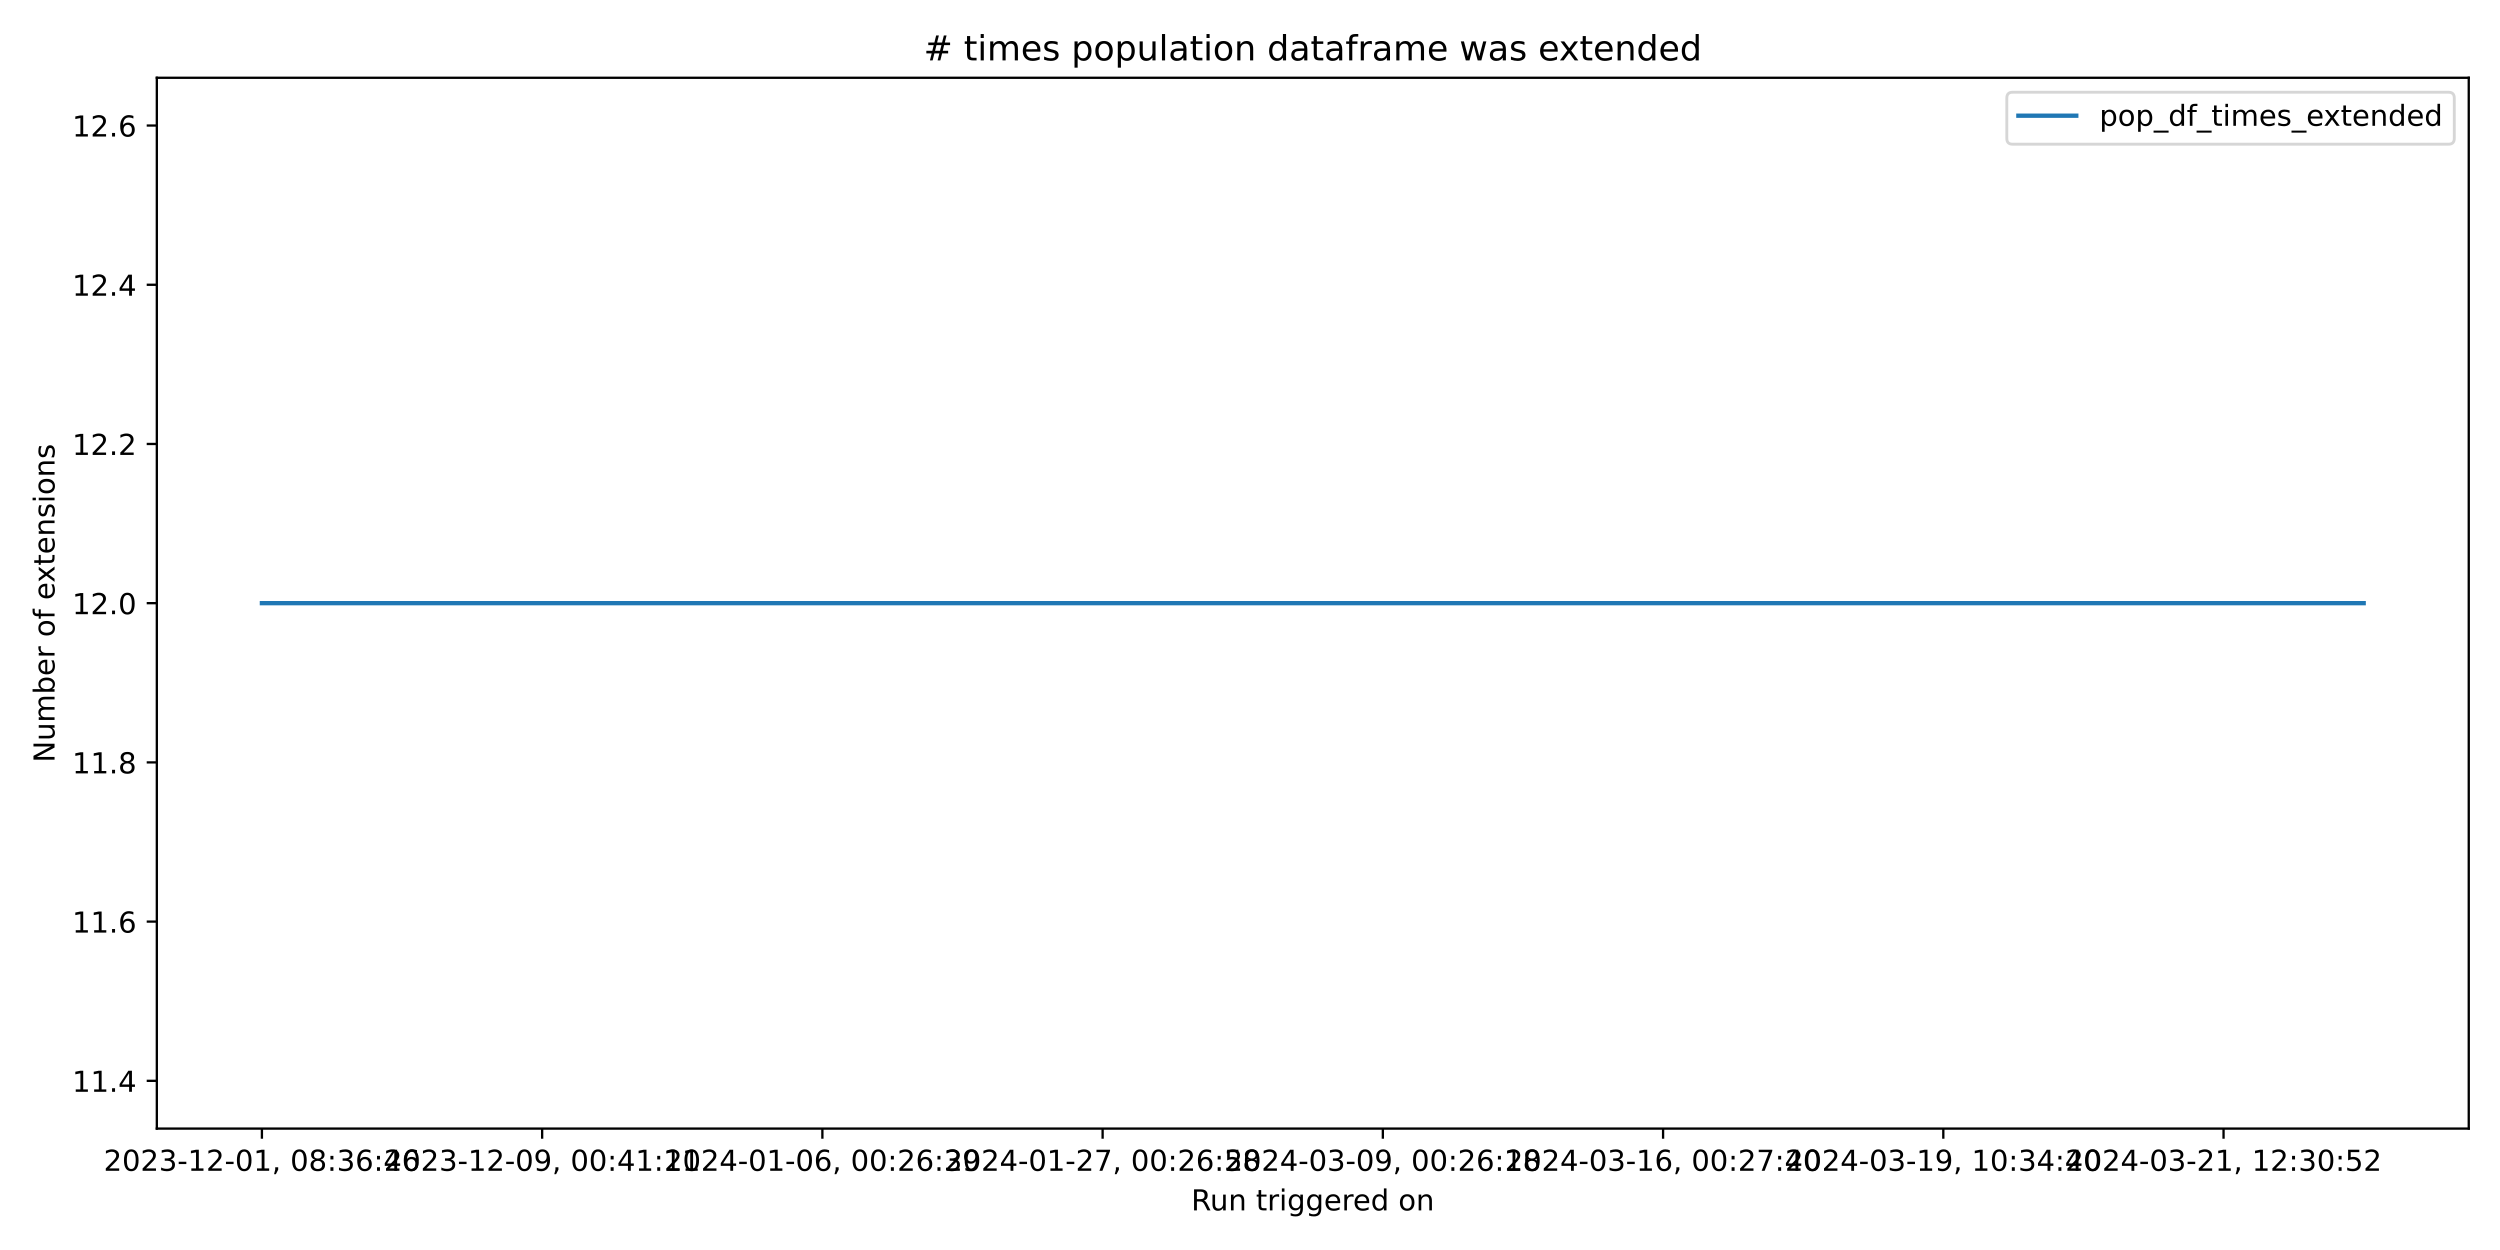
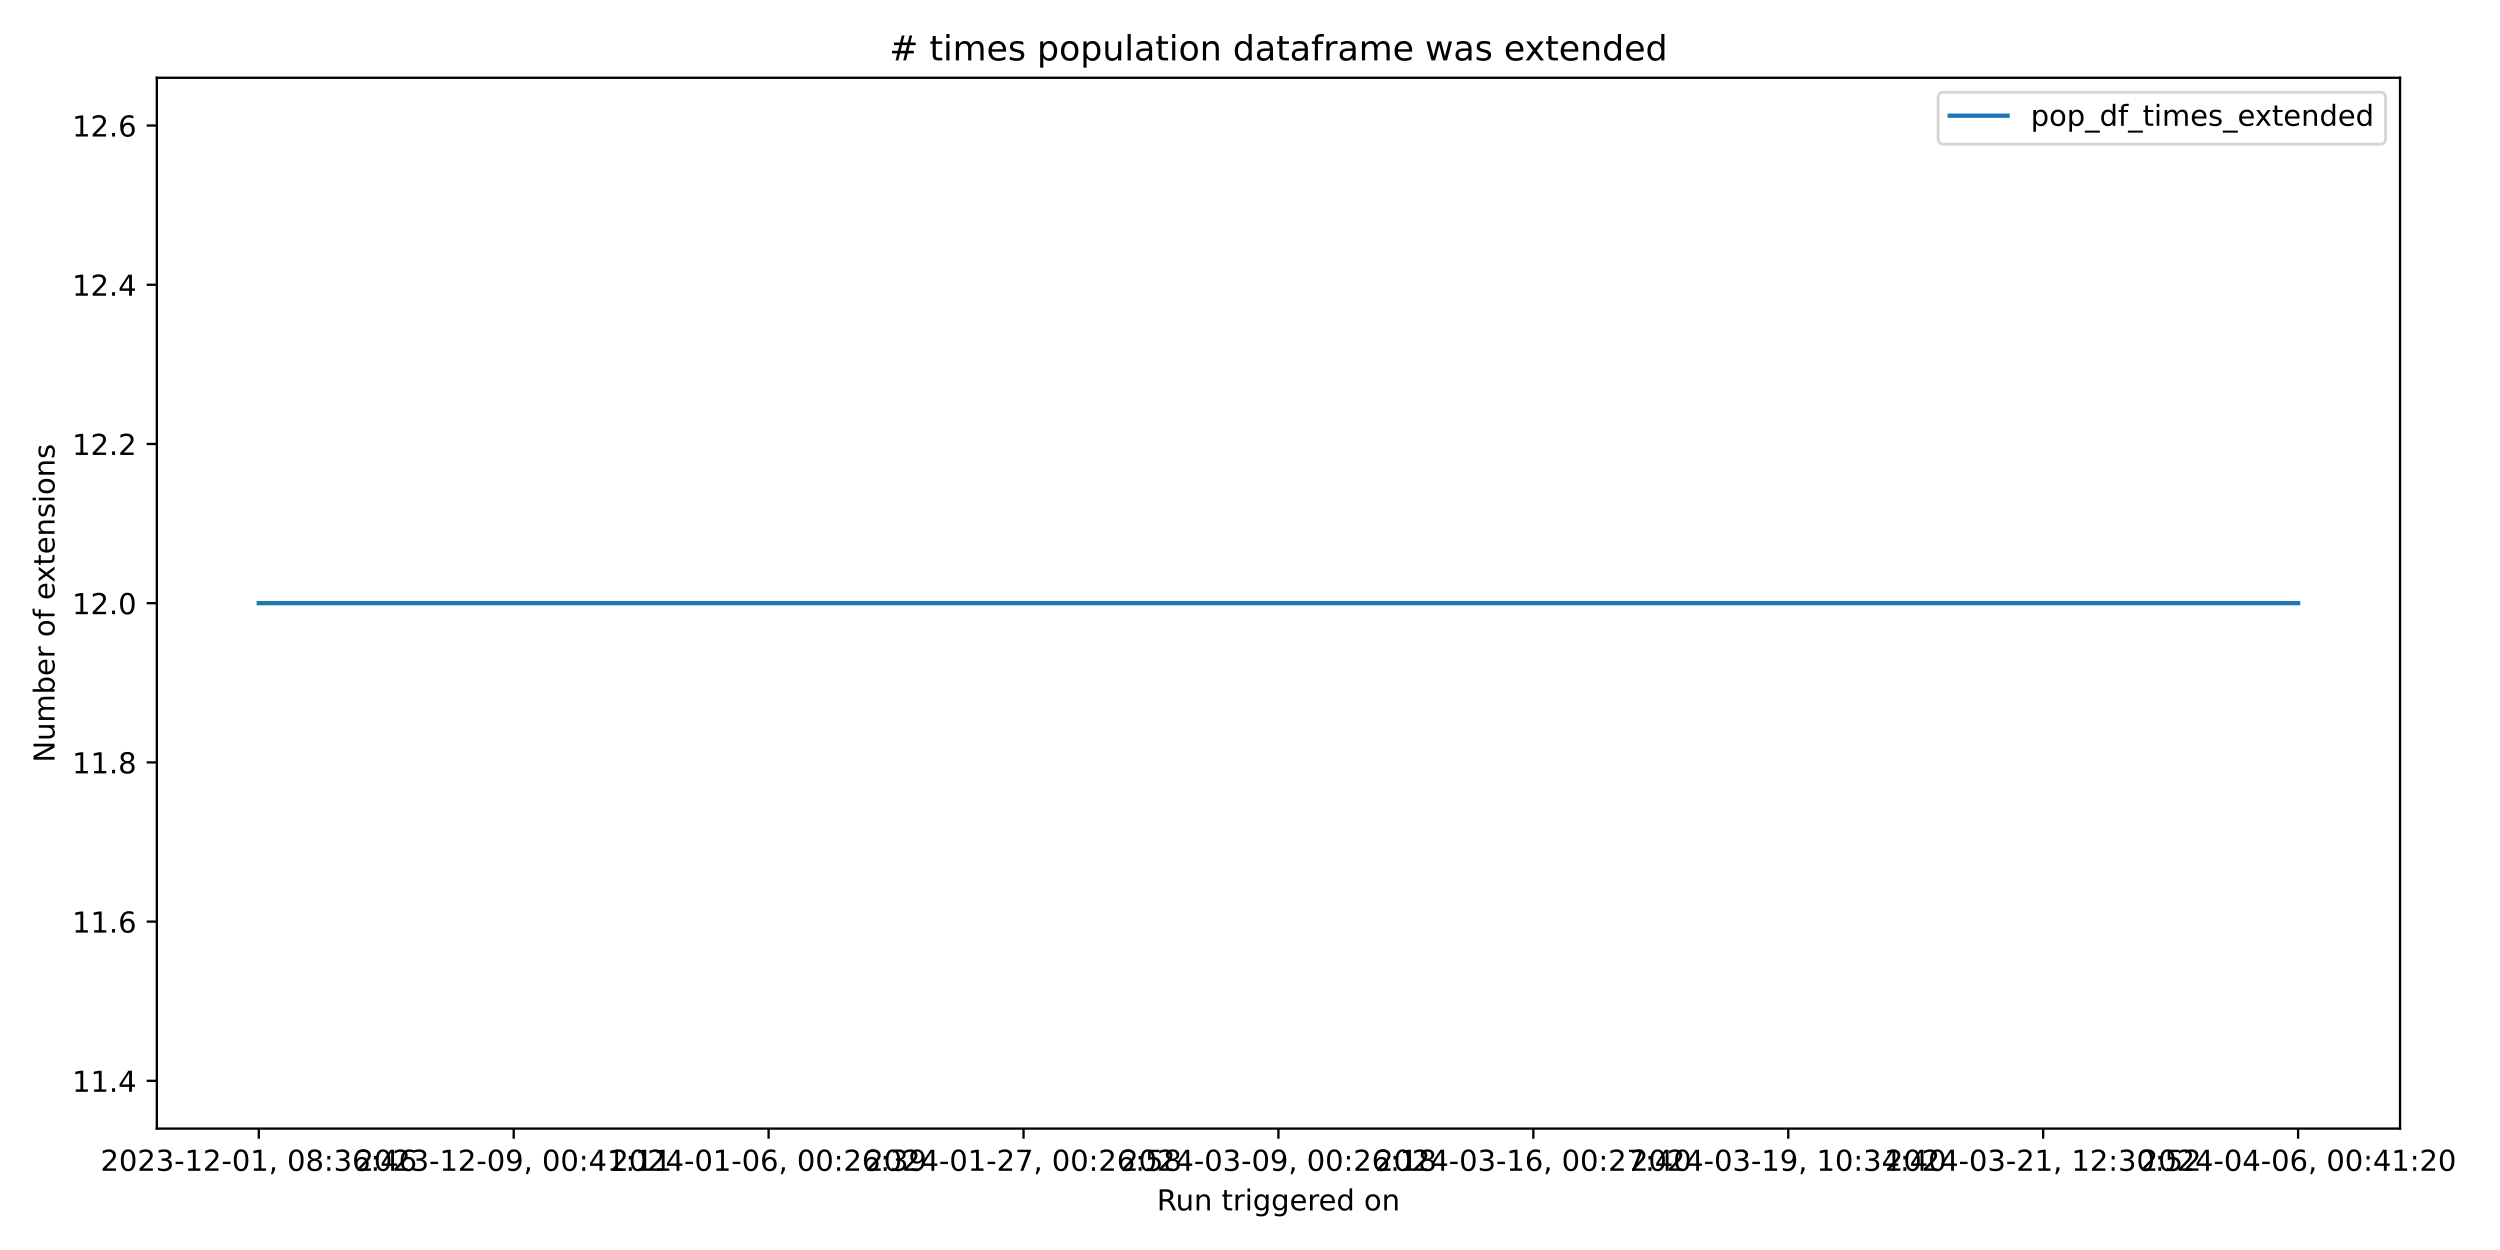
<svg xmlns="http://www.w3.org/2000/svg" xmlns:xlink="http://www.w3.org/1999/xlink" width="864pt" height="432pt" viewBox="0 0 864 432" version="1.1">
  <defs>
    <style type="text/css">*{stroke-linejoin: round; stroke-linecap: butt}</style>
  </defs>
  <g id="figure_1">
    <g id="patch_1">
      <path d="M 0 432  L 864 432  L 864 0  L 0 0  z " style="fill: #ffffff" />
    </g>
    <g id="axes_1">
      <g id="patch_2">
-         <path d="M 54.2 390.04  L 853.2 390.04  L 853.2 26.88  L 54.2 26.88  z " style="fill: #ffffff" />
+         <path d="M 54.2 390.04  L 829.456 390.04  L 829.456 26.88  L 54.2 26.88  z " style="fill: #ffffff" />
      </g>
      <g id="matplotlib.axis_1">
        <g id="xtick_1">
          <g id="line2d_1">
            <defs>
-               <path id="m2946cd77c6" d="M 0 0  L 0 3.5  " style="stroke: #000000; stroke-width: 0.8" />
+               <path id="m8acb91cb21" d="M 0 0  L 0 3.5  " style="stroke: #000000; stroke-width: 0.8" />
            </defs>
            <g>
-               <use xlink:href="#m2946cd77c6" x="90.518" y="390.04" style="stroke: #000000; stroke-width: 0.8" />
+               <use xlink:href="#m8acb91cb21" x="89.439" y="390.04" style="stroke: #000000; stroke-width: 0.8" />
            </g>
          </g>
          <g id="text_1">
-             <g transform="translate(35.82599 404.6384) scale(0.1 -0.1)">
+             <g transform="translate(34.74674 404.6384) scale(0.1 -0.1)">
              <defs>
                <path id="DejaVuSans-32" d="M 1228 531  L 3431 531  L 3431 0  L 469 0  L 469 531  Q 828 903 1448 1529  Q 2069 2156 2228 2338  Q 2531 2678 2651 2914  Q 2772 3150 2772 3378  Q 2772 3750 2511 3984  Q 2250 4219 1831 4219  Q 1534 4219 1204 4116  Q 875 4013 500 3803  L 500 4441  Q 881 4594 1212 4672  Q 1544 4750 1819 4750  Q 2544 4750 2975 4387  Q 3406 4025 3406 3419  Q 3406 3131 3298 2873  Q 3191 2616 2906 2266  Q 2828 2175 2409 1742  Q 1991 1309 1228 531  z " transform="scale(0.015625)" />
                <path id="DejaVuSans-30" d="M 2034 4250  Q 1547 4250 1301 3770  Q 1056 3291 1056 2328  Q 1056 1369 1301 889  Q 1547 409 2034 409  Q 2525 409 2770 889  Q 3016 1369 3016 2328  Q 3016 3291 2770 3770  Q 2525 4250 2034 4250  z M 2034 4750  Q 2819 4750 3233 4129  Q 3647 3509 3647 2328  Q 3647 1150 3233 529  Q 2819 -91 2034 -91  Q 1250 -91 836 529  Q 422 1150 422 2328  Q 422 3509 836 4129  Q 1250 4750 2034 4750  z " transform="scale(0.015625)" />
                <path id="DejaVuSans-33" d="M 2597 2516  Q 3050 2419 3304 2112  Q 3559 1806 3559 1356  Q 3559 666 3084 287  Q 2609 -91 1734 -91  Q 1441 -91 1130 -33  Q 819 25 488 141  L 488 750  Q 750 597 1062 519  Q 1375 441 1716 441  Q 2309 441 2620 675  Q 2931 909 2931 1356  Q 2931 1769 2642 2001  Q 2353 2234 1838 2234  L 1294 2234  L 1294 2753  L 1863 2753  Q 2328 2753 2575 2939  Q 2822 3125 2822 3475  Q 2822 3834 2567 4026  Q 2313 4219 1838 4219  Q 1578 4219 1281 4162  Q 984 4106 628 3988  L 628 4550  Q 988 4650 1302 4700  Q 1616 4750 1894 4750  Q 2613 4750 3031 4423  Q 3450 4097 3450 3541  Q 3450 3153 3228 2886  Q 3006 2619 2597 2516  z " transform="scale(0.015625)" />
                <path id="DejaVuSans-2d" d="M 313 2009  L 1997 2009  L 1997 1497  L 313 1497  L 313 2009  z " transform="scale(0.015625)" />
                <path id="DejaVuSans-31" d="M 794 531  L 1825 531  L 1825 4091  L 703 3866  L 703 4441  L 1819 4666  L 2450 4666  L 2450 531  L 3481 531  L 3481 0  L 794 0  L 794 531  z " transform="scale(0.015625)" />
                <path id="DejaVuSans-2c" d="M 750 794  L 1409 794  L 1409 256  L 897 -744  L 494 -744  L 750 256  L 750 794  z " transform="scale(0.015625)" />
                <path id="DejaVuSans-20" transform="scale(0.015625)" />
                <path id="DejaVuSans-38" d="M 2034 2216  Q 1584 2216 1326 1975  Q 1069 1734 1069 1313  Q 1069 891 1326 650  Q 1584 409 2034 409  Q 2484 409 2743 651  Q 3003 894 3003 1313  Q 3003 1734 2745 1975  Q 2488 2216 2034 2216  z M 1403 2484  Q 997 2584 770 2862  Q 544 3141 544 3541  Q 544 4100 942 4425  Q 1341 4750 2034 4750  Q 2731 4750 3128 4425  Q 3525 4100 3525 3541  Q 3525 3141 3298 2862  Q 3072 2584 2669 2484  Q 3125 2378 3379 2068  Q 3634 1759 3634 1313  Q 3634 634 3220 271  Q 2806 -91 2034 -91  Q 1263 -91 848 271  Q 434 634 434 1313  Q 434 1759 690 2068  Q 947 2378 1403 2484  z M 1172 3481  Q 1172 3119 1398 2916  Q 1625 2713 2034 2713  Q 2441 2713 2670 2916  Q 2900 3119 2900 3481  Q 2900 3844 2670 4047  Q 2441 4250 2034 4250  Q 1625 4250 1398 4047  Q 1172 3844 1172 3481  z " transform="scale(0.015625)" />
                <path id="DejaVuSans-3a" d="M 750 794  L 1409 794  L 1409 0  L 750 0  L 750 794  z M 750 3309  L 1409 3309  L 1409 2516  L 750 2516  L 750 3309  z " transform="scale(0.015625)" />
                <path id="DejaVuSans-36" d="M 2113 2584  Q 1688 2584 1439 2293  Q 1191 2003 1191 1497  Q 1191 994 1439 701  Q 1688 409 2113 409  Q 2538 409 2786 701  Q 3034 994 3034 1497  Q 3034 2003 2786 2293  Q 2538 2584 2113 2584  z M 3366 4563  L 3366 3988  Q 3128 4100 2886 4159  Q 2644 4219 2406 4219  Q 1781 4219 1451 3797  Q 1122 3375 1075 2522  Q 1259 2794 1537 2939  Q 1816 3084 2150 3084  Q 2853 3084 3261 2657  Q 3669 2231 3669 1497  Q 3669 778 3244 343  Q 2819 -91 2113 -91  Q 1303 -91 875 529  Q 447 1150 447 2328  Q 447 3434 972 4092  Q 1497 4750 2381 4750  Q 2619 4750 2861 4703  Q 3103 4656 3366 4563  z " transform="scale(0.015625)" />
                <path id="DejaVuSans-34" d="M 2419 4116  L 825 1625  L 2419 1625  L 2419 4116  z M 2253 4666  L 3047 4666  L 3047 1625  L 3713 1625  L 3713 1100  L 3047 1100  L 3047 0  L 2419 0  L 2419 1100  L 313 1100  L 313 1709  L 2253 4666  z " transform="scale(0.015625)" />
              </defs>
              <use xlink:href="#DejaVuSans-32" />
              <use xlink:href="#DejaVuSans-30" x="63.623" />
              <use xlink:href="#DejaVuSans-32" x="127.246" />
              <use xlink:href="#DejaVuSans-33" x="190.869" />
              <use xlink:href="#DejaVuSans-2d" x="254.492" />
              <use xlink:href="#DejaVuSans-31" x="290.576" />
              <use xlink:href="#DejaVuSans-32" x="354.199" />
              <use xlink:href="#DejaVuSans-2d" x="417.822" />
              <use xlink:href="#DejaVuSans-30" x="453.906" />
              <use xlink:href="#DejaVuSans-31" x="517.529" />
              <use xlink:href="#DejaVuSans-2c" x="581.152" />
              <use xlink:href="#DejaVuSans-20" x="612.939" />
              <use xlink:href="#DejaVuSans-30" x="644.727" />
              <use xlink:href="#DejaVuSans-38" x="708.35" />
              <use xlink:href="#DejaVuSans-3a" x="771.973" />
              <use xlink:href="#DejaVuSans-33" x="805.664" />
              <use xlink:href="#DejaVuSans-36" x="869.287" />
              <use xlink:href="#DejaVuSans-3a" x="932.91" />
              <use xlink:href="#DejaVuSans-34" x="966.602" />
              <use xlink:href="#DejaVuSans-36" x="1030.225" />
            </g>
          </g>
        </g>
        <g id="xtick_2">
          <g id="line2d_2">
            <g>
-               <use xlink:href="#m2946cd77c6" x="187.367" y="390.04" style="stroke: #000000; stroke-width: 0.8" />
+               <use xlink:href="#m8acb91cb21" x="177.536" y="390.04" style="stroke: #000000; stroke-width: 0.8" />
            </g>
          </g>
          <g id="text_2">
-             <g transform="translate(132.6745 404.6384) scale(0.1 -0.1)">
+             <g transform="translate(122.8441 404.6384) scale(0.1 -0.1)">
              <defs>
                <path id="DejaVuSans-39" d="M 703 97  L 703 672  Q 941 559 1184 500  Q 1428 441 1663 441  Q 2288 441 2617 861  Q 2947 1281 2994 2138  Q 2813 1869 2534 1725  Q 2256 1581 1919 1581  Q 1219 1581 811 2004  Q 403 2428 403 3163  Q 403 3881 828 4315  Q 1253 4750 1959 4750  Q 2769 4750 3195 4129  Q 3622 3509 3622 2328  Q 3622 1225 3098 567  Q 2575 -91 1691 -91  Q 1453 -91 1209 -44  Q 966 3 703 97  z M 1959 2075  Q 2384 2075 2632 2365  Q 2881 2656 2881 3163  Q 2881 3666 2632 3958  Q 2384 4250 1959 4250  Q 1534 4250 1286 3958  Q 1038 3666 1038 3163  Q 1038 2656 1286 2365  Q 1534 2075 1959 2075  z " transform="scale(0.015625)" />
              </defs>
              <use xlink:href="#DejaVuSans-32" />
              <use xlink:href="#DejaVuSans-30" x="63.623" />
              <use xlink:href="#DejaVuSans-32" x="127.246" />
              <use xlink:href="#DejaVuSans-33" x="190.869" />
              <use xlink:href="#DejaVuSans-2d" x="254.492" />
              <use xlink:href="#DejaVuSans-31" x="290.576" />
              <use xlink:href="#DejaVuSans-32" x="354.199" />
              <use xlink:href="#DejaVuSans-2d" x="417.822" />
              <use xlink:href="#DejaVuSans-30" x="453.906" />
              <use xlink:href="#DejaVuSans-39" x="517.529" />
              <use xlink:href="#DejaVuSans-2c" x="581.152" />
              <use xlink:href="#DejaVuSans-20" x="612.939" />
              <use xlink:href="#DejaVuSans-30" x="644.727" />
              <use xlink:href="#DejaVuSans-30" x="708.35" />
              <use xlink:href="#DejaVuSans-3a" x="771.973" />
              <use xlink:href="#DejaVuSans-34" x="805.664" />
              <use xlink:href="#DejaVuSans-31" x="869.287" />
              <use xlink:href="#DejaVuSans-3a" x="932.91" />
              <use xlink:href="#DejaVuSans-31" x="966.602" />
              <use xlink:href="#DejaVuSans-31" x="1030.225" />
            </g>
          </g>
        </g>
        <g id="xtick_3">
          <g id="line2d_3">
            <g>
-               <use xlink:href="#m2946cd77c6" x="284.215" y="390.04" style="stroke: #000000; stroke-width: 0.8" />
+               <use xlink:href="#m8acb91cb21" x="265.634" y="390.04" style="stroke: #000000; stroke-width: 0.8" />
            </g>
          </g>
          <g id="text_3">
-             <g transform="translate(229.523 404.6384) scale(0.1 -0.1)">
+             <g transform="translate(210.9414 404.6384) scale(0.1 -0.1)">
              <use xlink:href="#DejaVuSans-32" />
              <use xlink:href="#DejaVuSans-30" x="63.623" />
              <use xlink:href="#DejaVuSans-32" x="127.246" />
              <use xlink:href="#DejaVuSans-34" x="190.869" />
              <use xlink:href="#DejaVuSans-2d" x="254.492" />
              <use xlink:href="#DejaVuSans-30" x="290.576" />
              <use xlink:href="#DejaVuSans-31" x="354.199" />
              <use xlink:href="#DejaVuSans-2d" x="417.822" />
              <use xlink:href="#DejaVuSans-30" x="453.906" />
              <use xlink:href="#DejaVuSans-36" x="517.529" />
              <use xlink:href="#DejaVuSans-2c" x="581.152" />
              <use xlink:href="#DejaVuSans-20" x="612.939" />
              <use xlink:href="#DejaVuSans-30" x="644.727" />
              <use xlink:href="#DejaVuSans-30" x="708.35" />
              <use xlink:href="#DejaVuSans-3a" x="771.973" />
              <use xlink:href="#DejaVuSans-32" x="805.664" />
              <use xlink:href="#DejaVuSans-36" x="869.287" />
              <use xlink:href="#DejaVuSans-3a" x="932.91" />
              <use xlink:href="#DejaVuSans-33" x="966.602" />
              <use xlink:href="#DejaVuSans-39" x="1030.225" />
            </g>
          </g>
        </g>
        <g id="xtick_4">
          <g id="line2d_4">
            <g>
-               <use xlink:href="#m2946cd77c6" x="381.064" y="390.04" style="stroke: #000000; stroke-width: 0.8" />
+               <use xlink:href="#m8acb91cb21" x="353.731" y="390.04" style="stroke: #000000; stroke-width: 0.8" />
            </g>
          </g>
          <g id="text_4">
-             <g transform="translate(326.3714 404.6384) scale(0.1 -0.1)">
+             <g transform="translate(299.0387 404.6384) scale(0.1 -0.1)">
              <defs>
                <path id="DejaVuSans-37" d="M 525 4666  L 3525 4666  L 3525 4397  L 1831 0  L 1172 0  L 2766 4134  L 525 4134  L 525 4666  z " transform="scale(0.015625)" />
                <path id="DejaVuSans-35" d="M 691 4666  L 3169 4666  L 3169 4134  L 1269 4134  L 1269 2991  Q 1406 3038 1543 3061  Q 1681 3084 1819 3084  Q 2600 3084 3056 2656  Q 3513 2228 3513 1497  Q 3513 744 3044 326  Q 2575 -91 1722 -91  Q 1428 -91 1123 -41  Q 819 9 494 109  L 494 744  Q 775 591 1075 516  Q 1375 441 1709 441  Q 2250 441 2565 725  Q 2881 1009 2881 1497  Q 2881 1984 2565 2268  Q 2250 2553 1709 2553  Q 1456 2553 1204 2497  Q 953 2441 691 2322  L 691 4666  z " transform="scale(0.015625)" />
              </defs>
              <use xlink:href="#DejaVuSans-32" />
              <use xlink:href="#DejaVuSans-30" x="63.623" />
              <use xlink:href="#DejaVuSans-32" x="127.246" />
              <use xlink:href="#DejaVuSans-34" x="190.869" />
              <use xlink:href="#DejaVuSans-2d" x="254.492" />
              <use xlink:href="#DejaVuSans-30" x="290.576" />
              <use xlink:href="#DejaVuSans-31" x="354.199" />
              <use xlink:href="#DejaVuSans-2d" x="417.822" />
              <use xlink:href="#DejaVuSans-32" x="453.906" />
              <use xlink:href="#DejaVuSans-37" x="517.529" />
              <use xlink:href="#DejaVuSans-2c" x="581.152" />
              <use xlink:href="#DejaVuSans-20" x="612.939" />
              <use xlink:href="#DejaVuSans-30" x="644.727" />
              <use xlink:href="#DejaVuSans-30" x="708.35" />
              <use xlink:href="#DejaVuSans-3a" x="771.973" />
              <use xlink:href="#DejaVuSans-32" x="805.664" />
              <use xlink:href="#DejaVuSans-36" x="869.287" />
              <use xlink:href="#DejaVuSans-3a" x="932.91" />
              <use xlink:href="#DejaVuSans-35" x="966.602" />
              <use xlink:href="#DejaVuSans-38" x="1030.225" />
            </g>
          </g>
        </g>
        <g id="xtick_5">
          <g id="line2d_5">
            <g>
-               <use xlink:href="#m2946cd77c6" x="477.912" y="390.04" style="stroke: #000000; stroke-width: 0.8" />
+               <use xlink:href="#m8acb91cb21" x="441.828" y="390.04" style="stroke: #000000; stroke-width: 0.8" />
            </g>
          </g>
          <g id="text_5">
-             <g transform="translate(423.2199 404.6384) scale(0.1 -0.1)">
+             <g transform="translate(387.136 404.6384) scale(0.1 -0.1)">
              <use xlink:href="#DejaVuSans-32" />
              <use xlink:href="#DejaVuSans-30" x="63.623" />
              <use xlink:href="#DejaVuSans-32" x="127.246" />
              <use xlink:href="#DejaVuSans-34" x="190.869" />
              <use xlink:href="#DejaVuSans-2d" x="254.492" />
              <use xlink:href="#DejaVuSans-30" x="290.576" />
              <use xlink:href="#DejaVuSans-33" x="354.199" />
              <use xlink:href="#DejaVuSans-2d" x="417.822" />
              <use xlink:href="#DejaVuSans-30" x="453.906" />
              <use xlink:href="#DejaVuSans-39" x="517.529" />
              <use xlink:href="#DejaVuSans-2c" x="581.152" />
              <use xlink:href="#DejaVuSans-20" x="612.939" />
              <use xlink:href="#DejaVuSans-30" x="644.727" />
              <use xlink:href="#DejaVuSans-30" x="708.35" />
              <use xlink:href="#DejaVuSans-3a" x="771.973" />
              <use xlink:href="#DejaVuSans-32" x="805.664" />
              <use xlink:href="#DejaVuSans-36" x="869.287" />
              <use xlink:href="#DejaVuSans-3a" x="932.91" />
              <use xlink:href="#DejaVuSans-31" x="966.602" />
              <use xlink:href="#DejaVuSans-38" x="1030.225" />
            </g>
          </g>
        </g>
        <g id="xtick_6">
          <g id="line2d_6">
            <g>
-               <use xlink:href="#m2946cd77c6" x="574.761" y="390.04" style="stroke: #000000; stroke-width: 0.8" />
+               <use xlink:href="#m8acb91cb21" x="529.925" y="390.04" style="stroke: #000000; stroke-width: 0.8" />
            </g>
          </g>
          <g id="text_6">
-             <g transform="translate(520.0684 404.6384) scale(0.1 -0.1)">
+             <g transform="translate(475.2333 404.6384) scale(0.1 -0.1)">
              <use xlink:href="#DejaVuSans-32" />
              <use xlink:href="#DejaVuSans-30" x="63.623" />
              <use xlink:href="#DejaVuSans-32" x="127.246" />
              <use xlink:href="#DejaVuSans-34" x="190.869" />
              <use xlink:href="#DejaVuSans-2d" x="254.492" />
              <use xlink:href="#DejaVuSans-30" x="290.576" />
              <use xlink:href="#DejaVuSans-33" x="354.199" />
              <use xlink:href="#DejaVuSans-2d" x="417.822" />
              <use xlink:href="#DejaVuSans-31" x="453.906" />
              <use xlink:href="#DejaVuSans-36" x="517.529" />
              <use xlink:href="#DejaVuSans-2c" x="581.152" />
              <use xlink:href="#DejaVuSans-20" x="612.939" />
              <use xlink:href="#DejaVuSans-30" x="644.727" />
              <use xlink:href="#DejaVuSans-30" x="708.35" />
              <use xlink:href="#DejaVuSans-3a" x="771.973" />
              <use xlink:href="#DejaVuSans-32" x="805.664" />
              <use xlink:href="#DejaVuSans-37" x="869.287" />
              <use xlink:href="#DejaVuSans-3a" x="932.91" />
              <use xlink:href="#DejaVuSans-34" x="966.602" />
              <use xlink:href="#DejaVuSans-30" x="1030.225" />
            </g>
          </g>
        </g>
        <g id="xtick_7">
          <g id="line2d_7">
            <g>
-               <use xlink:href="#m2946cd77c6" x="671.609" y="390.04" style="stroke: #000000; stroke-width: 0.8" />
+               <use xlink:href="#m8acb91cb21" x="618.023" y="390.04" style="stroke: #000000; stroke-width: 0.8" />
            </g>
          </g>
          <g id="text_7">
-             <g transform="translate(616.9169 404.6384) scale(0.1 -0.1)">
+             <g transform="translate(563.3306 404.6384) scale(0.1 -0.1)">
              <use xlink:href="#DejaVuSans-32" />
              <use xlink:href="#DejaVuSans-30" x="63.623" />
              <use xlink:href="#DejaVuSans-32" x="127.246" />
              <use xlink:href="#DejaVuSans-34" x="190.869" />
              <use xlink:href="#DejaVuSans-2d" x="254.492" />
              <use xlink:href="#DejaVuSans-30" x="290.576" />
              <use xlink:href="#DejaVuSans-33" x="354.199" />
              <use xlink:href="#DejaVuSans-2d" x="417.822" />
              <use xlink:href="#DejaVuSans-31" x="453.906" />
              <use xlink:href="#DejaVuSans-39" x="517.529" />
              <use xlink:href="#DejaVuSans-2c" x="581.152" />
              <use xlink:href="#DejaVuSans-20" x="612.939" />
              <use xlink:href="#DejaVuSans-31" x="644.727" />
              <use xlink:href="#DejaVuSans-30" x="708.35" />
              <use xlink:href="#DejaVuSans-3a" x="771.973" />
              <use xlink:href="#DejaVuSans-33" x="805.664" />
              <use xlink:href="#DejaVuSans-34" x="869.287" />
              <use xlink:href="#DejaVuSans-3a" x="932.91" />
              <use xlink:href="#DejaVuSans-34" x="966.602" />
              <use xlink:href="#DejaVuSans-30" x="1030.225" />
            </g>
          </g>
        </g>
        <g id="xtick_8">
          <g id="line2d_8">
            <g>
-               <use xlink:href="#m2946cd77c6" x="768.458" y="390.04" style="stroke: #000000; stroke-width: 0.8" />
+               <use xlink:href="#m8acb91cb21" x="706.12" y="390.04" style="stroke: #000000; stroke-width: 0.8" />
            </g>
          </g>
          <g id="text_8">
-             <g transform="translate(713.7654 404.6384) scale(0.1 -0.1)">
+             <g transform="translate(651.4279 404.6384) scale(0.1 -0.1)">
              <use xlink:href="#DejaVuSans-32" />
              <use xlink:href="#DejaVuSans-30" x="63.623" />
              <use xlink:href="#DejaVuSans-32" x="127.246" />
              <use xlink:href="#DejaVuSans-34" x="190.869" />
              <use xlink:href="#DejaVuSans-2d" x="254.492" />
              <use xlink:href="#DejaVuSans-30" x="290.576" />
              <use xlink:href="#DejaVuSans-33" x="354.199" />
              <use xlink:href="#DejaVuSans-2d" x="417.822" />
              <use xlink:href="#DejaVuSans-32" x="453.906" />
              <use xlink:href="#DejaVuSans-31" x="517.529" />
              <use xlink:href="#DejaVuSans-2c" x="581.152" />
              <use xlink:href="#DejaVuSans-20" x="612.939" />
              <use xlink:href="#DejaVuSans-31" x="644.727" />
              <use xlink:href="#DejaVuSans-32" x="708.35" />
              <use xlink:href="#DejaVuSans-3a" x="771.973" />
              <use xlink:href="#DejaVuSans-33" x="805.664" />
              <use xlink:href="#DejaVuSans-30" x="869.287" />
              <use xlink:href="#DejaVuSans-3a" x="932.91" />
              <use xlink:href="#DejaVuSans-35" x="966.602" />
              <use xlink:href="#DejaVuSans-32" x="1030.225" />
            </g>
          </g>
        </g>
-         <g id="text_9">
-           <g transform="translate(411.6836 418.3166) scale(0.1 -0.1)">
+         <g id="xtick_9">
+           <g id="line2d_9">
+             <g>
+               <use xlink:href="#m8acb91cb21" x="794.217" y="390.04" style="stroke: #000000; stroke-width: 0.8" />
+             </g>
+           </g>
+           <g id="text_9">
+             <g transform="translate(739.5253 404.6384) scale(0.1 -0.1)">
+               <use xlink:href="#DejaVuSans-32" />
+               <use xlink:href="#DejaVuSans-30" x="63.623" />
+               <use xlink:href="#DejaVuSans-32" x="127.246" />
+               <use xlink:href="#DejaVuSans-34" x="190.869" />
+               <use xlink:href="#DejaVuSans-2d" x="254.492" />
+               <use xlink:href="#DejaVuSans-30" x="290.576" />
+               <use xlink:href="#DejaVuSans-34" x="354.199" />
+               <use xlink:href="#DejaVuSans-2d" x="417.822" />
+               <use xlink:href="#DejaVuSans-30" x="453.906" />
+               <use xlink:href="#DejaVuSans-36" x="517.529" />
+               <use xlink:href="#DejaVuSans-2c" x="581.152" />
+               <use xlink:href="#DejaVuSans-20" x="612.939" />
+               <use xlink:href="#DejaVuSans-30" x="644.727" />
+               <use xlink:href="#DejaVuSans-30" x="708.35" />
+               <use xlink:href="#DejaVuSans-3a" x="771.973" />
+               <use xlink:href="#DejaVuSans-34" x="805.664" />
+               <use xlink:href="#DejaVuSans-31" x="869.287" />
+               <use xlink:href="#DejaVuSans-3a" x="932.91" />
+               <use xlink:href="#DejaVuSans-32" x="966.602" />
+               <use xlink:href="#DejaVuSans-30" x="1030.225" />
+             </g>
+           </g>
+         </g>
+         <g id="text_10">
+           <g transform="translate(399.8118 418.3166) scale(0.1 -0.1)">
            <defs>
              <path id="DejaVuSans-52" d="M 2841 2188  Q 3044 2119 3236 1894  Q 3428 1669 3622 1275  L 4263 0  L 3584 0  L 2988 1197  Q 2756 1666 2539 1819  Q 2322 1972 1947 1972  L 1259 1972  L 1259 0  L 628 0  L 628 4666  L 2053 4666  Q 2853 4666 3247 4331  Q 3641 3997 3641 3322  Q 3641 2881 3436 2590  Q 3231 2300 2841 2188  z M 1259 4147  L 1259 2491  L 2053 2491  Q 2509 2491 2742 2702  Q 2975 2913 2975 3322  Q 2975 3731 2742 3939  Q 2509 4147 2053 4147  L 1259 4147  z " transform="scale(0.015625)" />
              <path id="DejaVuSans-75" d="M 544 1381  L 544 3500  L 1119 3500  L 1119 1403  Q 1119 906 1312 657  Q 1506 409 1894 409  Q 2359 409 2629 706  Q 2900 1003 2900 1516  L 2900 3500  L 3475 3500  L 3475 0  L 2900 0  L 2900 538  Q 2691 219 2414 64  Q 2138 -91 1772 -91  Q 1169 -91 856 284  Q 544 659 544 1381  z M 1991 3584  L 1991 3584  z " transform="scale(0.015625)" />
              <path id="DejaVuSans-6e" d="M 3513 2113  L 3513 0  L 2938 0  L 2938 2094  Q 2938 2591 2744 2837  Q 2550 3084 2163 3084  Q 1697 3084 1428 2787  Q 1159 2491 1159 1978  L 1159 0  L 581 0  L 581 3500  L 1159 3500  L 1159 2956  Q 1366 3272 1645 3428  Q 1925 3584 2291 3584  Q 2894 3584 3203 3211  Q 3513 2838 3513 2113  z " transform="scale(0.015625)" />
              <path id="DejaVuSans-74" d="M 1172 4494  L 1172 3500  L 2356 3500  L 2356 3053  L 1172 3053  L 1172 1153  Q 1172 725 1289 603  Q 1406 481 1766 481  L 2356 481  L 2356 0  L 1766 0  Q 1100 0 847 248  Q 594 497 594 1153  L 594 3053  L 172 3053  L 172 3500  L 594 3500  L 594 4494  L 1172 4494  z " transform="scale(0.015625)" />
              <path id="DejaVuSans-72" d="M 2631 2963  Q 2534 3019 2420 3045  Q 2306 3072 2169 3072  Q 1681 3072 1420 2755  Q 1159 2438 1159 1844  L 1159 0  L 581 0  L 581 3500  L 1159 3500  L 1159 2956  Q 1341 3275 1631 3429  Q 1922 3584 2338 3584  Q 2397 3584 2469 3576  Q 2541 3569 2628 3553  L 2631 2963  z " transform="scale(0.015625)" />
              <path id="DejaVuSans-69" d="M 603 3500  L 1178 3500  L 1178 0  L 603 0  L 603 3500  z M 603 4863  L 1178 4863  L 1178 4134  L 603 4134  L 603 4863  z " transform="scale(0.015625)" />
              <path id="DejaVuSans-67" d="M 2906 1791  Q 2906 2416 2648 2759  Q 2391 3103 1925 3103  Q 1463 3103 1205 2759  Q 947 2416 947 1791  Q 947 1169 1205 825  Q 1463 481 1925 481  Q 2391 481 2648 825  Q 2906 1169 2906 1791  z M 3481 434  Q 3481 -459 3084 -895  Q 2688 -1331 1869 -1331  Q 1566 -1331 1297 -1286  Q 1028 -1241 775 -1147  L 775 -588  Q 1028 -725 1275 -790  Q 1522 -856 1778 -856  Q 2344 -856 2625 -561  Q 2906 -266 2906 331  L 2906 616  Q 2728 306 2450 153  Q 2172 0 1784 0  Q 1141 0 747 490  Q 353 981 353 1791  Q 353 2603 747 3093  Q 1141 3584 1784 3584  Q 2172 3584 2450 3431  Q 2728 3278 2906 2969  L 2906 3500  L 3481 3500  L 3481 434  z " transform="scale(0.015625)" />
              <path id="DejaVuSans-65" d="M 3597 1894  L 3597 1613  L 953 1613  Q 991 1019 1311 708  Q 1631 397 2203 397  Q 2534 397 2845 478  Q 3156 559 3463 722  L 3463 178  Q 3153 47 2828 -22  Q 2503 -91 2169 -91  Q 1331 -91 842 396  Q 353 884 353 1716  Q 353 2575 817 3079  Q 1281 3584 2069 3584  Q 2775 3584 3186 3129  Q 3597 2675 3597 1894  z M 3022 2063  Q 3016 2534 2758 2815  Q 2500 3097 2075 3097  Q 1594 3097 1305 2825  Q 1016 2553 972 2059  L 3022 2063  z " transform="scale(0.015625)" />
              <path id="DejaVuSans-64" d="M 2906 2969  L 2906 4863  L 3481 4863  L 3481 0  L 2906 0  L 2906 525  Q 2725 213 2448 61  Q 2172 -91 1784 -91  Q 1150 -91 751 415  Q 353 922 353 1747  Q 353 2572 751 3078  Q 1150 3584 1784 3584  Q 2172 3584 2448 3432  Q 2725 3281 2906 2969  z M 947 1747  Q 947 1113 1208 752  Q 1469 391 1925 391  Q 2381 391 2643 752  Q 2906 1113 2906 1747  Q 2906 2381 2643 2742  Q 2381 3103 1925 3103  Q 1469 3103 1208 2742  Q 947 2381 947 1747  z " transform="scale(0.015625)" />
              <path id="DejaVuSans-6f" d="M 1959 3097  Q 1497 3097 1228 2736  Q 959 2375 959 1747  Q 959 1119 1226 758  Q 1494 397 1959 397  Q 2419 397 2687 759  Q 2956 1122 2956 1747  Q 2956 2369 2687 2733  Q 2419 3097 1959 3097  z M 1959 3584  Q 2709 3584 3137 3096  Q 3566 2609 3566 1747  Q 3566 888 3137 398  Q 2709 -91 1959 -91  Q 1206 -91 779 398  Q 353 888 353 1747  Q 353 2609 779 3096  Q 1206 3584 1959 3584  z " transform="scale(0.015625)" />
            </defs>
            <use xlink:href="#DejaVuSans-52" />
            <use xlink:href="#DejaVuSans-75" x="64.982" />
            <use xlink:href="#DejaVuSans-6e" x="128.361" />
            <use xlink:href="#DejaVuSans-20" x="191.74" />
            <use xlink:href="#DejaVuSans-74" x="223.527" />
            <use xlink:href="#DejaVuSans-72" x="262.736" />
            <use xlink:href="#DejaVuSans-69" x="303.85" />
            <use xlink:href="#DejaVuSans-67" x="331.633" />
            <use xlink:href="#DejaVuSans-67" x="395.109" />
            <use xlink:href="#DejaVuSans-65" x="458.586" />
            <use xlink:href="#DejaVuSans-72" x="520.109" />
            <use xlink:href="#DejaVuSans-65" x="558.973" />
            <use xlink:href="#DejaVuSans-64" x="620.496" />
            <use xlink:href="#DejaVuSans-20" x="683.973" />
            <use xlink:href="#DejaVuSans-6f" x="715.76" />
            <use xlink:href="#DejaVuSans-6e" x="776.941" />
          </g>
        </g>
      </g>
      <g id="matplotlib.axis_2">
        <g id="ytick_1">
-           <g id="line2d_9">
+           <g id="line2d_10">
            <defs>
-               <path id="m7d5d322fd1" d="M 0 0  L -3.5 0  " style="stroke: #000000; stroke-width: 0.8" />
+               <path id="mdd9f3cffa9" d="M 0 0  L -3.5 0  " style="stroke: #000000; stroke-width: 0.8" />
            </defs>
            <g>
-               <use xlink:href="#m7d5d322fd1" x="54.2" y="373.533" style="stroke: #000000; stroke-width: 0.8" />
-             </g>
-           </g>
-           <g id="text_10">
+               <use xlink:href="#mdd9f3cffa9" x="54.2" y="373.533" style="stroke: #000000; stroke-width: 0.8" />
+             </g>
+           </g>
+           <g id="text_11">
            <g transform="translate(24.93437 377.3319) scale(0.1 -0.1)">
              <defs>
                <path id="DejaVuSans-2e" d="M 684 794  L 1344 794  L 1344 0  L 684 0  L 684 794  z " transform="scale(0.015625)" />
              </defs>
              <use xlink:href="#DejaVuSans-31" />
              <use xlink:href="#DejaVuSans-31" x="63.623" />
              <use xlink:href="#DejaVuSans-2e" x="127.246" />
              <use xlink:href="#DejaVuSans-34" x="159.033" />
            </g>
          </g>
        </g>
        <g id="ytick_2">
-           <g id="line2d_10">
-             <g>
-               <use xlink:href="#m7d5d322fd1" x="54.2" y="318.508" style="stroke: #000000; stroke-width: 0.8" />
-             </g>
-           </g>
-           <g id="text_11">
+           <g id="line2d_11">
+             <g>
+               <use xlink:href="#mdd9f3cffa9" x="54.2" y="318.508" style="stroke: #000000; stroke-width: 0.8" />
+             </g>
+           </g>
+           <g id="text_12">
            <g transform="translate(24.93437 322.3077) scale(0.1 -0.1)">
              <use xlink:href="#DejaVuSans-31" />
              <use xlink:href="#DejaVuSans-31" x="63.623" />
              <use xlink:href="#DejaVuSans-2e" x="127.246" />
              <use xlink:href="#DejaVuSans-36" x="159.033" />
            </g>
          </g>
        </g>
        <g id="ytick_3">
-           <g id="line2d_11">
-             <g>
-               <use xlink:href="#m7d5d322fd1" x="54.2" y="263.484" style="stroke: #000000; stroke-width: 0.8" />
-             </g>
-           </g>
-           <g id="text_12">
+           <g id="line2d_12">
+             <g>
+               <use xlink:href="#mdd9f3cffa9" x="54.2" y="263.484" style="stroke: #000000; stroke-width: 0.8" />
+             </g>
+           </g>
+           <g id="text_13">
            <g transform="translate(24.93437 267.2835) scale(0.1 -0.1)">
              <use xlink:href="#DejaVuSans-31" />
              <use xlink:href="#DejaVuSans-31" x="63.623" />
              <use xlink:href="#DejaVuSans-2e" x="127.246" />
              <use xlink:href="#DejaVuSans-38" x="159.033" />
            </g>
          </g>
        </g>
        <g id="ytick_4">
-           <g id="line2d_12">
-             <g>
-               <use xlink:href="#m7d5d322fd1" x="54.2" y="208.46" style="stroke: #000000; stroke-width: 0.8" />
-             </g>
-           </g>
-           <g id="text_13">
+           <g id="line2d_13">
+             <g>
+               <use xlink:href="#mdd9f3cffa9" x="54.2" y="208.46" style="stroke: #000000; stroke-width: 0.8" />
+             </g>
+           </g>
+           <g id="text_14">
            <g transform="translate(24.93437 212.2592) scale(0.1 -0.1)">
              <use xlink:href="#DejaVuSans-31" />
              <use xlink:href="#DejaVuSans-32" x="63.623" />
              <use xlink:href="#DejaVuSans-2e" x="127.246" />
              <use xlink:href="#DejaVuSans-30" x="159.033" />
            </g>
          </g>
        </g>
        <g id="ytick_5">
-           <g id="line2d_13">
-             <g>
-               <use xlink:href="#m7d5d322fd1" x="54.2" y="153.436" style="stroke: #000000; stroke-width: 0.8" />
-             </g>
-           </g>
-           <g id="text_14">
+           <g id="line2d_14">
+             <g>
+               <use xlink:href="#mdd9f3cffa9" x="54.2" y="153.436" style="stroke: #000000; stroke-width: 0.8" />
+             </g>
+           </g>
+           <g id="text_15">
            <g transform="translate(24.93437 157.235) scale(0.1 -0.1)">
              <use xlink:href="#DejaVuSans-31" />
              <use xlink:href="#DejaVuSans-32" x="63.623" />
              <use xlink:href="#DejaVuSans-2e" x="127.246" />
              <use xlink:href="#DejaVuSans-32" x="159.033" />
            </g>
          </g>
        </g>
        <g id="ytick_6">
-           <g id="line2d_14">
-             <g>
-               <use xlink:href="#m7d5d322fd1" x="54.2" y="98.412" style="stroke: #000000; stroke-width: 0.8" />
-             </g>
-           </g>
-           <g id="text_15">
+           <g id="line2d_15">
+             <g>
+               <use xlink:href="#mdd9f3cffa9" x="54.2" y="98.412" style="stroke: #000000; stroke-width: 0.8" />
+             </g>
+           </g>
+           <g id="text_16">
            <g transform="translate(24.93437 102.2107) scale(0.1 -0.1)">
              <use xlink:href="#DejaVuSans-31" />
              <use xlink:href="#DejaVuSans-32" x="63.623" />
              <use xlink:href="#DejaVuSans-2e" x="127.246" />
              <use xlink:href="#DejaVuSans-34" x="159.033" />
            </g>
          </g>
        </g>
        <g id="ytick_7">
-           <g id="line2d_15">
-             <g>
-               <use xlink:href="#m7d5d322fd1" x="54.2" y="43.387" style="stroke: #000000; stroke-width: 0.8" />
-             </g>
-           </g>
-           <g id="text_16">
+           <g id="line2d_16">
+             <g>
+               <use xlink:href="#mdd9f3cffa9" x="54.2" y="43.387" style="stroke: #000000; stroke-width: 0.8" />
+             </g>
+           </g>
+           <g id="text_17">
            <g transform="translate(24.93437 47.18649) scale(0.1 -0.1)">
              <use xlink:href="#DejaVuSans-31" />
              <use xlink:href="#DejaVuSans-32" x="63.623" />
              <use xlink:href="#DejaVuSans-2e" x="127.246" />
              <use xlink:href="#DejaVuSans-36" x="159.033" />
            </g>
          </g>
        </g>
-         <g id="text_17">
+         <g id="text_18">
          <g transform="translate(18.85469 263.5241) rotate(-90) scale(0.1 -0.1)">
            <defs>
              <path id="DejaVuSans-4e" d="M 628 4666  L 1478 4666  L 3547 763  L 3547 4666  L 4159 4666  L 4159 0  L 3309 0  L 1241 3903  L 1241 0  L 628 0  L 628 4666  z " transform="scale(0.015625)" />
              <path id="DejaVuSans-6d" d="M 3328 2828  Q 3544 3216 3844 3400  Q 4144 3584 4550 3584  Q 5097 3584 5394 3201  Q 5691 2819 5691 2113  L 5691 0  L 5113 0  L 5113 2094  Q 5113 2597 4934 2840  Q 4756 3084 4391 3084  Q 3944 3084 3684 2787  Q 3425 2491 3425 1978  L 3425 0  L 2847 0  L 2847 2094  Q 2847 2600 2669 2842  Q 2491 3084 2119 3084  Q 1678 3084 1418 2786  Q 1159 2488 1159 1978  L 1159 0  L 581 0  L 581 3500  L 1159 3500  L 1159 2956  Q 1356 3278 1631 3431  Q 1906 3584 2284 3584  Q 2666 3584 2933 3390  Q 3200 3197 3328 2828  z " transform="scale(0.015625)" />
              <path id="DejaVuSans-62" d="M 3116 1747  Q 3116 2381 2855 2742  Q 2594 3103 2138 3103  Q 1681 3103 1420 2742  Q 1159 2381 1159 1747  Q 1159 1113 1420 752  Q 1681 391 2138 391  Q 2594 391 2855 752  Q 3116 1113 3116 1747  z M 1159 2969  Q 1341 3281 1617 3432  Q 1894 3584 2278 3584  Q 2916 3584 3314 3078  Q 3713 2572 3713 1747  Q 3713 922 3314 415  Q 2916 -91 2278 -91  Q 1894 -91 1617 61  Q 1341 213 1159 525  L 1159 0  L 581 0  L 581 4863  L 1159 4863  L 1159 2969  z " transform="scale(0.015625)" />
              <path id="DejaVuSans-66" d="M 2375 4863  L 2375 4384  L 1825 4384  Q 1516 4384 1395 4259  Q 1275 4134 1275 3809  L 1275 3500  L 2222 3500  L 2222 3053  L 1275 3053  L 1275 0  L 697 0  L 697 3053  L 147 3053  L 147 3500  L 697 3500  L 697 3744  Q 697 4328 969 4595  Q 1241 4863 1831 4863  L 2375 4863  z " transform="scale(0.015625)" />
              <path id="DejaVuSans-78" d="M 3513 3500  L 2247 1797  L 3578 0  L 2900 0  L 1881 1375  L 863 0  L 184 0  L 1544 1831  L 300 3500  L 978 3500  L 1906 2253  L 2834 3500  L 3513 3500  z " transform="scale(0.015625)" />
              <path id="DejaVuSans-73" d="M 2834 3397  L 2834 2853  Q 2591 2978 2328 3040  Q 2066 3103 1784 3103  Q 1356 3103 1142 2972  Q 928 2841 928 2578  Q 928 2378 1081 2264  Q 1234 2150 1697 2047  L 1894 2003  Q 2506 1872 2764 1633  Q 3022 1394 3022 966  Q 3022 478 2636 193  Q 2250 -91 1575 -91  Q 1294 -91 989 -36  Q 684 19 347 128  L 347 722  Q 666 556 975 473  Q 1284 391 1588 391  Q 1994 391 2212 530  Q 2431 669 2431 922  Q 2431 1156 2273 1281  Q 2116 1406 1581 1522  L 1381 1569  Q 847 1681 609 1914  Q 372 2147 372 2553  Q 372 3047 722 3315  Q 1072 3584 1716 3584  Q 2034 3584 2315 3537  Q 2597 3491 2834 3397  z " transform="scale(0.015625)" />
            </defs>
            <use xlink:href="#DejaVuSans-4e" />
            <use xlink:href="#DejaVuSans-75" x="74.805" />
            <use xlink:href="#DejaVuSans-6d" x="138.184" />
            <use xlink:href="#DejaVuSans-62" x="235.596" />
            <use xlink:href="#DejaVuSans-65" x="299.072" />
            <use xlink:href="#DejaVuSans-72" x="360.596" />
            <use xlink:href="#DejaVuSans-20" x="401.709" />
            <use xlink:href="#DejaVuSans-6f" x="433.496" />
            <use xlink:href="#DejaVuSans-66" x="494.678" />
            <use xlink:href="#DejaVuSans-20" x="529.883" />
            <use xlink:href="#DejaVuSans-65" x="561.67" />
            <use xlink:href="#DejaVuSans-78" x="621.443" />
            <use xlink:href="#DejaVuSans-74" x="680.623" />
            <use xlink:href="#DejaVuSans-65" x="719.832" />
            <use xlink:href="#DejaVuSans-6e" x="781.355" />
            <use xlink:href="#DejaVuSans-73" x="844.734" />
            <use xlink:href="#DejaVuSans-69" x="896.834" />
            <use xlink:href="#DejaVuSans-6f" x="924.617" />
            <use xlink:href="#DejaVuSans-6e" x="985.799" />
            <use xlink:href="#DejaVuSans-73" x="1049.178" />
          </g>
        </g>
      </g>
-       <g id="line2d_16">
-         <path d="M 90.518 208.46  L 138.942 208.46  L 187.367 208.46  L 235.791 208.46  L 284.215 208.46  L 332.639 208.46  L 381.064 208.46  L 429.488 208.46  L 477.912 208.46  L 526.336 208.46  L 574.761 208.46  L 623.185 208.46  L 671.609 208.46  L 720.033 208.46  L 768.458 208.46  L 816.882 208.46  " clip-path="url(#peb50881481)" style="fill: none; stroke: #1f77b4; stroke-width: 1.5; stroke-linecap: square" />
+       <g id="line2d_17">
+         <path d="M 89.439 208.46  L 133.488 208.46  L 177.536 208.46  L 221.585 208.46  L 265.634 208.46  L 309.682 208.46  L 353.731 208.46  L 397.78 208.46  L 441.828 208.46  L 485.877 208.46  L 529.925 208.46  L 573.974 208.46  L 618.023 208.46  L 662.071 208.46  L 706.12 208.46  L 750.169 208.46  L 794.217 208.46  " clip-path="url(#p2a027d0f2d)" style="fill: none; stroke: #1f77b4; stroke-width: 1.5; stroke-linecap: square" />
      </g>
      <g id="patch_3">
        <path d="M 54.2 390.04  L 54.2 26.88  " style="fill: none; stroke: #000000; stroke-width: 0.8; stroke-linejoin: miter; stroke-linecap: square" />
      </g>
      <g id="patch_4">
-         <path d="M 853.2 390.04  L 853.2 26.88  " style="fill: none; stroke: #000000; stroke-width: 0.8; stroke-linejoin: miter; stroke-linecap: square" />
+         <path d="M 829.456 390.04  L 829.456 26.88  " style="fill: none; stroke: #000000; stroke-width: 0.8; stroke-linejoin: miter; stroke-linecap: square" />
      </g>
      <g id="patch_5">
-         <path d="M 54.2 390.04  L 853.2 390.04  " style="fill: none; stroke: #000000; stroke-width: 0.8; stroke-linejoin: miter; stroke-linecap: square" />
+         <path d="M 54.2 390.04  L 829.456 390.04  " style="fill: none; stroke: #000000; stroke-width: 0.8; stroke-linejoin: miter; stroke-linecap: square" />
      </g>
      <g id="patch_6">
-         <path d="M 54.2 26.88  L 853.2 26.88  " style="fill: none; stroke: #000000; stroke-width: 0.8; stroke-linejoin: miter; stroke-linecap: square" />
-       </g>
-       <g id="text_18">
-         <g transform="translate(319.2175 20.88) scale(0.12 -0.12)">
+         <path d="M 54.2 26.88  L 829.456 26.88  " style="fill: none; stroke: #000000; stroke-width: 0.8; stroke-linejoin: miter; stroke-linecap: square" />
+       </g>
+       <g id="text_19">
+         <g transform="translate(307.3457 20.88) scale(0.12 -0.12)">
          <defs>
            <path id="DejaVuSans-23" d="M 3272 2816  L 2363 2816  L 2100 1772  L 3016 1772  L 3272 2816  z M 2803 4594  L 2478 3297  L 3391 3297  L 3719 4594  L 4219 4594  L 3897 3297  L 4872 3297  L 4872 2816  L 3775 2816  L 3519 1772  L 4513 1772  L 4513 1294  L 3397 1294  L 3072 0  L 2572 0  L 2894 1294  L 1978 1294  L 1656 0  L 1153 0  L 1478 1294  L 494 1294  L 494 1772  L 1594 1772  L 1856 2816  L 850 2816  L 850 3297  L 1978 3297  L 2297 4594  L 2803 4594  z " transform="scale(0.015625)" />
            <path id="DejaVuSans-70" d="M 1159 525  L 1159 -1331  L 581 -1331  L 581 3500  L 1159 3500  L 1159 2969  Q 1341 3281 1617 3432  Q 1894 3584 2278 3584  Q 2916 3584 3314 3078  Q 3713 2572 3713 1747  Q 3713 922 3314 415  Q 2916 -91 2278 -91  Q 1894 -91 1617 61  Q 1341 213 1159 525  z M 3116 1747  Q 3116 2381 2855 2742  Q 2594 3103 2138 3103  Q 1681 3103 1420 2742  Q 1159 2381 1159 1747  Q 1159 1113 1420 752  Q 1681 391 2138 391  Q 2594 391 2855 752  Q 3116 1113 3116 1747  z " transform="scale(0.015625)" />
            <path id="DejaVuSans-6c" d="M 603 4863  L 1178 4863  L 1178 0  L 603 0  L 603 4863  z " transform="scale(0.015625)" />
            <path id="DejaVuSans-61" d="M 2194 1759  Q 1497 1759 1228 1600  Q 959 1441 959 1056  Q 959 750 1161 570  Q 1363 391 1709 391  Q 2188 391 2477 730  Q 2766 1069 2766 1631  L 2766 1759  L 2194 1759  z M 3341 1997  L 3341 0  L 2766 0  L 2766 531  Q 2569 213 2275 61  Q 1981 -91 1556 -91  Q 1019 -91 701 211  Q 384 513 384 1019  Q 384 1609 779 1909  Q 1175 2209 1959 2209  L 2766 2209  L 2766 2266  Q 2766 2663 2505 2880  Q 2244 3097 1772 3097  Q 1472 3097 1187 3025  Q 903 2953 641 2809  L 641 3341  Q 956 3463 1253 3523  Q 1550 3584 1831 3584  Q 2591 3584 2966 3190  Q 3341 2797 3341 1997  z " transform="scale(0.015625)" />
            <path id="DejaVuSans-77" d="M 269 3500  L 844 3500  L 1563 769  L 2278 3500  L 2956 3500  L 3675 769  L 4391 3500  L 4966 3500  L 4050 0  L 3372 0  L 2619 2869  L 1863 0  L 1184 0  L 269 3500  z " transform="scale(0.015625)" />
          </defs>
          <use xlink:href="#DejaVuSans-23" />
          <use xlink:href="#DejaVuSans-20" x="83.789" />
          <use xlink:href="#DejaVuSans-74" x="115.576" />
          <use xlink:href="#DejaVuSans-69" x="154.785" />
          <use xlink:href="#DejaVuSans-6d" x="182.568" />
          <use xlink:href="#DejaVuSans-65" x="279.98" />
          <use xlink:href="#DejaVuSans-73" x="341.504" />
          <use xlink:href="#DejaVuSans-20" x="393.604" />
          <use xlink:href="#DejaVuSans-70" x="425.391" />
          <use xlink:href="#DejaVuSans-6f" x="488.867" />
          <use xlink:href="#DejaVuSans-70" x="550.049" />
          <use xlink:href="#DejaVuSans-75" x="613.525" />
          <use xlink:href="#DejaVuSans-6c" x="676.904" />
          <use xlink:href="#DejaVuSans-61" x="704.688" />
          <use xlink:href="#DejaVuSans-74" x="765.967" />
          <use xlink:href="#DejaVuSans-69" x="805.176" />
          <use xlink:href="#DejaVuSans-6f" x="832.959" />
          <use xlink:href="#DejaVuSans-6e" x="894.141" />
          <use xlink:href="#DejaVuSans-20" x="957.52" />
          <use xlink:href="#DejaVuSans-64" x="989.307" />
          <use xlink:href="#DejaVuSans-61" x="1052.783" />
          <use xlink:href="#DejaVuSans-74" x="1114.062" />
          <use xlink:href="#DejaVuSans-61" x="1153.271" />
          <use xlink:href="#DejaVuSans-66" x="1214.551" />
          <use xlink:href="#DejaVuSans-72" x="1249.756" />
          <use xlink:href="#DejaVuSans-61" x="1290.869" />
          <use xlink:href="#DejaVuSans-6d" x="1352.148" />
          <use xlink:href="#DejaVuSans-65" x="1449.561" />
          <use xlink:href="#DejaVuSans-20" x="1511.084" />
          <use xlink:href="#DejaVuSans-77" x="1542.871" />
          <use xlink:href="#DejaVuSans-61" x="1624.658" />
          <use xlink:href="#DejaVuSans-73" x="1685.938" />
          <use xlink:href="#DejaVuSans-20" x="1738.037" />
          <use xlink:href="#DejaVuSans-65" x="1769.824" />
          <use xlink:href="#DejaVuSans-78" x="1829.598" />
          <use xlink:href="#DejaVuSans-74" x="1888.777" />
          <use xlink:href="#DejaVuSans-65" x="1927.986" />
          <use xlink:href="#DejaVuSans-6e" x="1989.51" />
          <use xlink:href="#DejaVuSans-64" x="2052.889" />
          <use xlink:href="#DejaVuSans-65" x="2116.365" />
          <use xlink:href="#DejaVuSans-64" x="2177.889" />
        </g>
      </g>
      <g id="legend_1">
        <g id="patch_7">
-           <path d="M 695.556 49.836  L 846.2 49.836  Q 848.2 49.836 848.2 47.836  L 848.2 33.88  Q 848.2 31.88 846.2 31.88  L 695.556 31.88  Q 693.556 31.88 693.556 33.88  L 693.556 47.836  Q 693.556 49.836 695.556 49.836  z " style="fill: #ffffff; opacity: 0.8; stroke: #cccccc; stroke-linejoin: miter" />
-         </g>
-         <g id="line2d_17">
-           <path d="M 697.556 39.978  L 707.556 39.978  L 717.556 39.978  " style="fill: none; stroke: #1f77b4; stroke-width: 1.5; stroke-linecap: square" />
-         </g>
-         <g id="text_19">
-           <g transform="translate(725.5562 43.47844) scale(0.1 -0.1)">
+           <path d="M 671.813 49.836  L 822.456 49.836  Q 824.456 49.836 824.456 47.836  L 824.456 33.88  Q 824.456 31.88 822.456 31.88  L 671.813 31.88  Q 669.813 31.88 669.813 33.88  L 669.813 47.836  Q 669.813 49.836 671.813 49.836  z " style="fill: #ffffff; opacity: 0.8; stroke: #cccccc; stroke-linejoin: miter" />
+         </g>
+         <g id="line2d_18">
+           <path d="M 673.813 39.978  L 683.813 39.978  L 693.813 39.978  " style="fill: none; stroke: #1f77b4; stroke-width: 1.5; stroke-linecap: square" />
+         </g>
+         <g id="text_20">
+           <g transform="translate(701.8126 43.47844) scale(0.1 -0.1)">
            <defs>
              <path id="DejaVuSans-5f" d="M 3263 -1063  L 3263 -1509  L -63 -1509  L -63 -1063  L 3263 -1063  z " transform="scale(0.015625)" />
            </defs>
            <use xlink:href="#DejaVuSans-70" />
            <use xlink:href="#DejaVuSans-6f" x="63.477" />
            <use xlink:href="#DejaVuSans-70" x="124.658" />
            <use xlink:href="#DejaVuSans-5f" x="188.135" />
            <use xlink:href="#DejaVuSans-64" x="238.135" />
            <use xlink:href="#DejaVuSans-66" x="301.611" />
            <use xlink:href="#DejaVuSans-5f" x="336.816" />
            <use xlink:href="#DejaVuSans-74" x="386.816" />
            <use xlink:href="#DejaVuSans-69" x="426.025" />
            <use xlink:href="#DejaVuSans-6d" x="453.809" />
            <use xlink:href="#DejaVuSans-65" x="551.221" />
            <use xlink:href="#DejaVuSans-73" x="612.744" />
            <use xlink:href="#DejaVuSans-5f" x="664.844" />
            <use xlink:href="#DejaVuSans-65" x="714.844" />
            <use xlink:href="#DejaVuSans-78" x="774.617" />
            <use xlink:href="#DejaVuSans-74" x="833.797" />
            <use xlink:href="#DejaVuSans-65" x="873.006" />
            <use xlink:href="#DejaVuSans-6e" x="934.529" />
            <use xlink:href="#DejaVuSans-64" x="997.908" />
            <use xlink:href="#DejaVuSans-65" x="1061.385" />
            <use xlink:href="#DejaVuSans-64" x="1122.908" />
          </g>
        </g>
      </g>
    </g>
  </g>
  <defs>
-     <clipPath id="peb50881481">
-       <rect x="54.2" y="26.88" width="799" height="363.16" />
+     <clipPath id="p2a027d0f2d">
+       <rect x="54.2" y="26.88" width="775.256" height="363.16" />
    </clipPath>
  </defs>
</svg>
